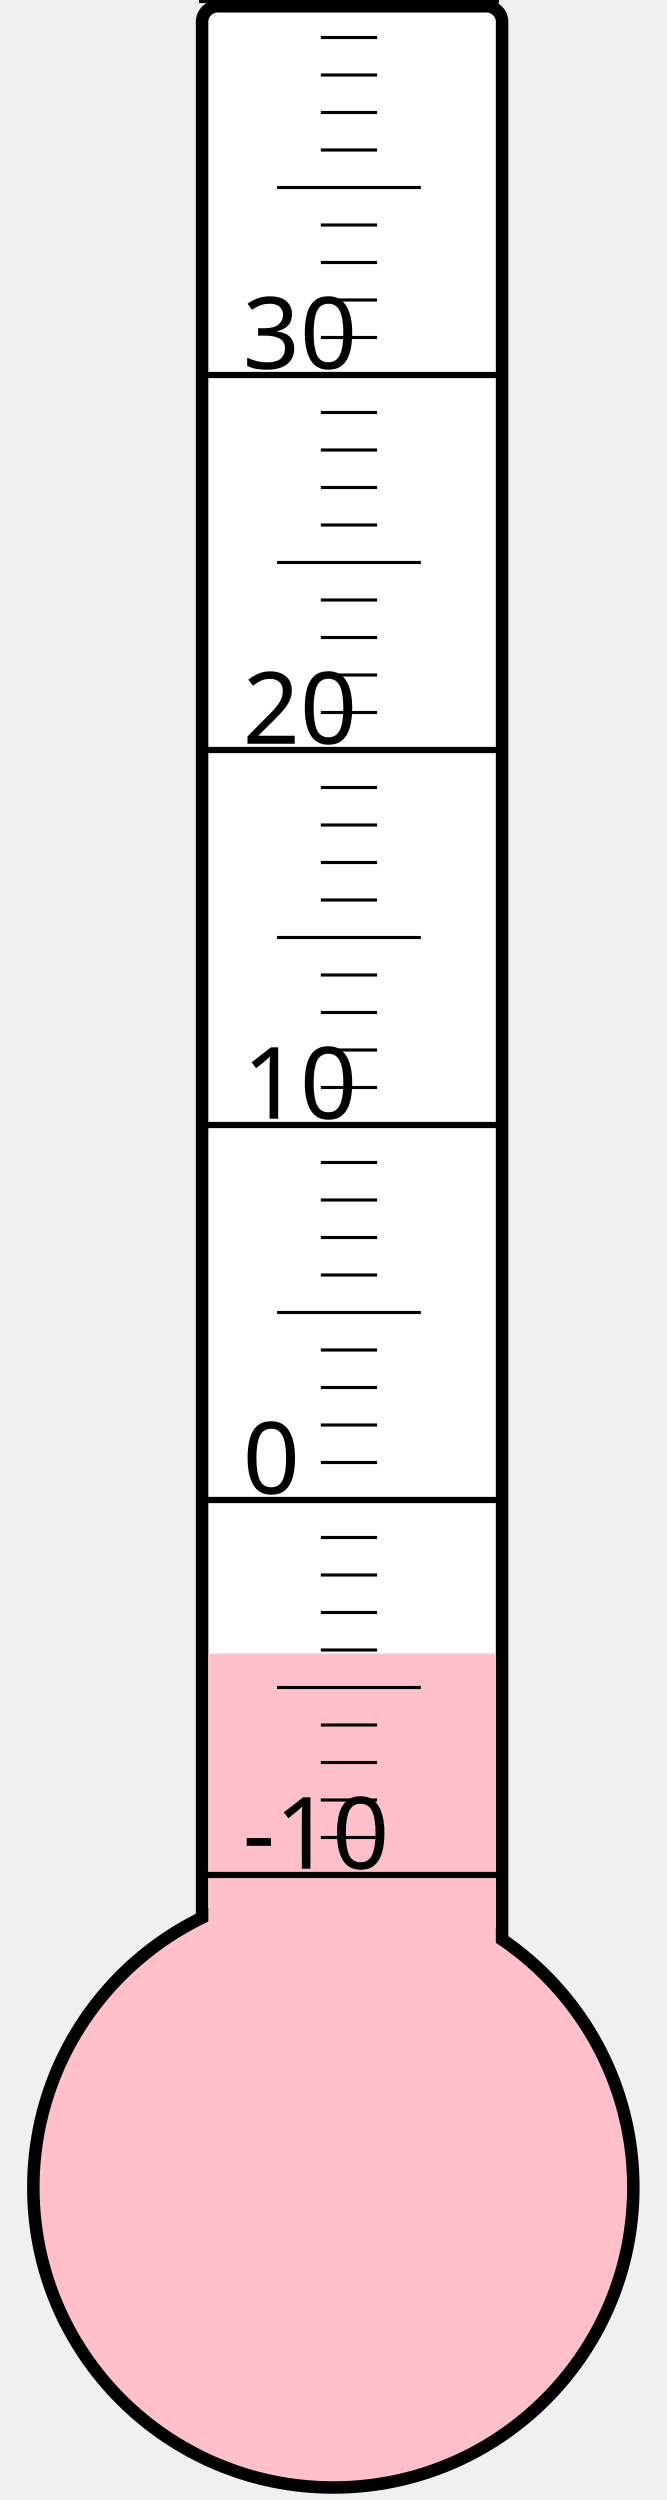
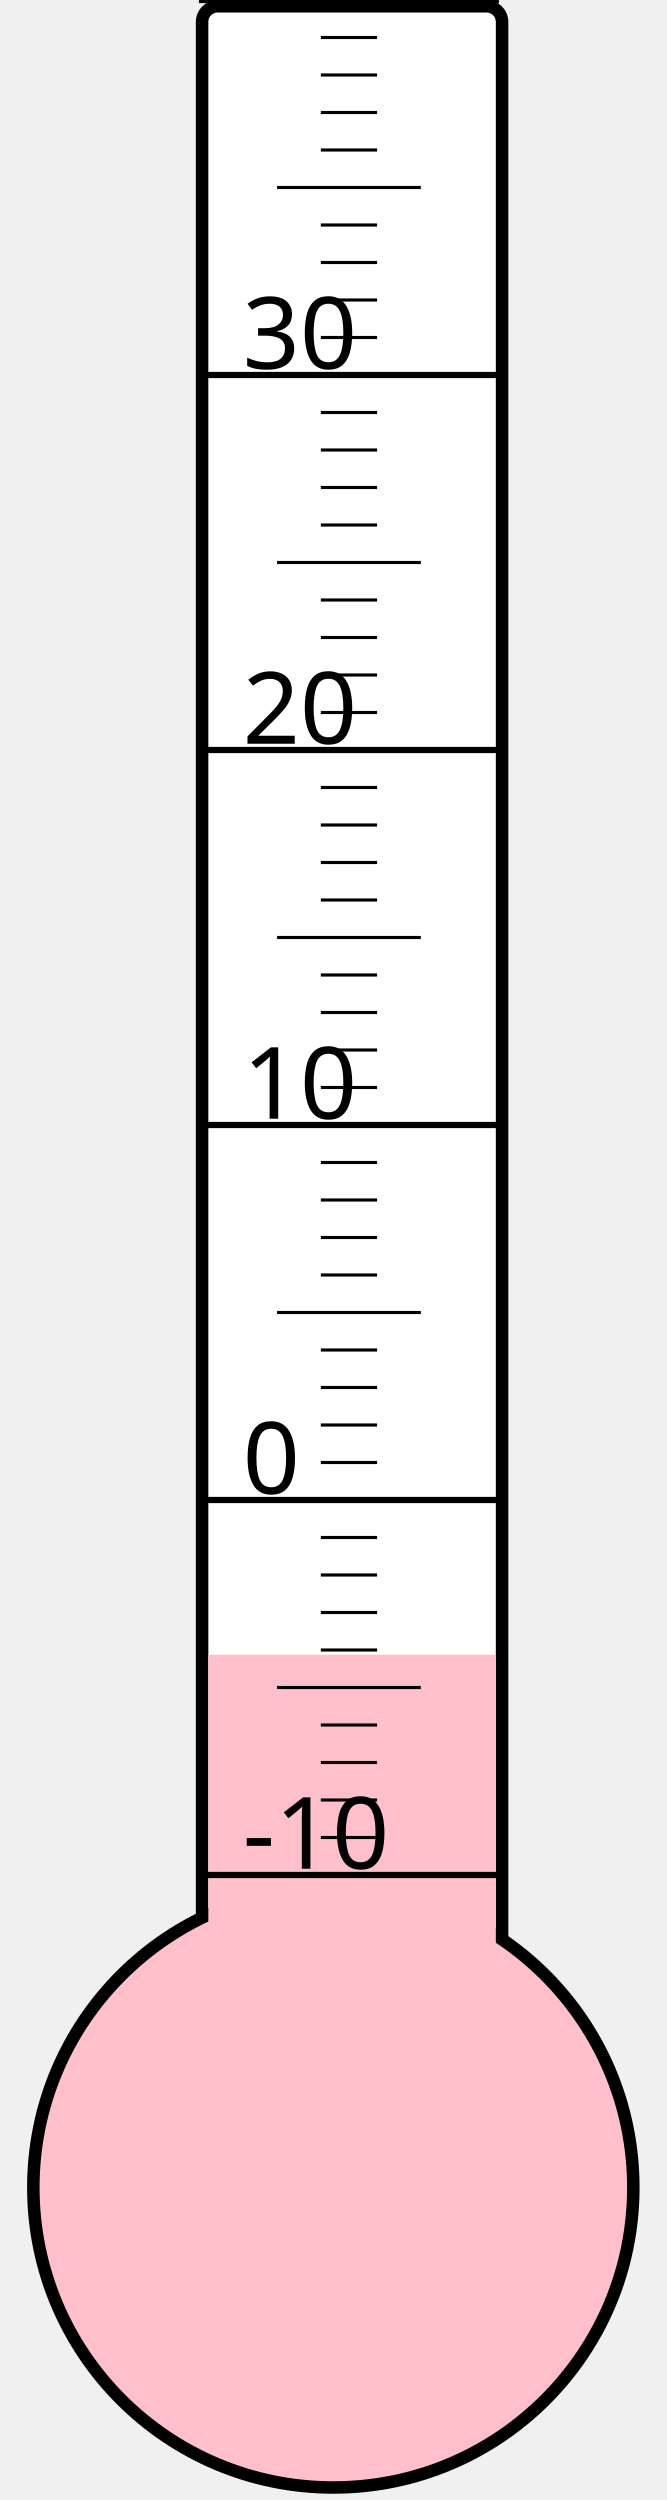
<svg xmlns="http://www.w3.org/2000/svg" width="40px" height="150px" viewBox="0 0 200 800">
  <rect width="200" height="800" x="0" y="0" style="fill: #ffffeb; fill-opacity: 0;" />
  <rect width="96" height="680" x="58" y="2" rx="5" ry="5" style="fill: white; fill-opacity: 1; stroke: black; stroke-width: 4;" />
  <circle cx="100" cy="700" r="96" style="fill: pink; stroke: black; stroke-width: 4;" />
-   <rect width="92" height="170.875" x="60" y="529.125" style="fill: pink; fill-opacity: 1; stroke-width: 0;" />
+   <rect width="92" height="170.5" x="60" y="529.5" style="fill: pink; fill-opacity: 1; stroke-width: 0;" />
  <text x="71" y="598" style="font-family: sans-serif; font-size: 24pt;">-10</text>
  <text x="71" y="478" style="font-family: sans-serif; font-size: 24pt;">0</text>
  <text x="71" y="358" style="font-family: sans-serif; font-size: 24pt;">10</text>
  <text x="71" y="238" style="font-family: sans-serif; font-size: 24pt;">20</text>
  <text x="71" y="118" style="font-family: sans-serif; font-size: 24pt;">30</text>
  <g style="stroke: black;">
    <line x1="57" y1="600" x2="153" y2="600" style="stroke-width: 2;" />
    <line x1="96" y1="588" x2="114" y2="588" style="stroke-width: 1;" />
    <line x1="96" y1="576" x2="114" y2="576" style="stroke-width: 1;" />
    <line x1="96" y1="564" x2="114" y2="564" style="stroke-width: 1;" />
    <line x1="96" y1="552" x2="114" y2="552" style="stroke-width: 1;" />
    <line x1="82" y1="540" x2="128" y2="540" style="stroke-width: 1;" />
    <line x1="96" y1="528" x2="114" y2="528" style="stroke-width: 1;" />
    <line x1="96" y1="516" x2="114" y2="516" style="stroke-width: 1;" />
    <line x1="96" y1="504" x2="114" y2="504" style="stroke-width: 1;" />
    <line x1="96" y1="492" x2="114" y2="492" style="stroke-width: 1;" />
    <line x1="57" y1="480" x2="153" y2="480" style="stroke-width: 2;" />
    <line x1="96" y1="468" x2="114" y2="468" style="stroke-width: 1;" />
    <line x1="96" y1="456" x2="114" y2="456" style="stroke-width: 1;" />
    <line x1="96" y1="444" x2="114" y2="444" style="stroke-width: 1;" />
    <line x1="96" y1="432" x2="114" y2="432" style="stroke-width: 1;" />
    <line x1="82" y1="420" x2="128" y2="420" style="stroke-width: 1;" />
    <line x1="96" y1="408" x2="114" y2="408" style="stroke-width: 1;" />
    <line x1="96" y1="396" x2="114" y2="396" style="stroke-width: 1;" />
    <line x1="96" y1="384" x2="114" y2="384" style="stroke-width: 1;" />
    <line x1="96" y1="372" x2="114" y2="372" style="stroke-width: 1;" />
    <line x1="57" y1="360" x2="153" y2="360" style="stroke-width: 2;" />
    <line x1="96" y1="348" x2="114" y2="348" style="stroke-width: 1;" />
    <line x1="96" y1="336" x2="114" y2="336" style="stroke-width: 1;" />
    <line x1="96" y1="324" x2="114" y2="324" style="stroke-width: 1;" />
    <line x1="96" y1="312" x2="114" y2="312" style="stroke-width: 1;" />
    <line x1="82" y1="300" x2="128" y2="300" style="stroke-width: 1;" />
    <line x1="96" y1="288" x2="114" y2="288" style="stroke-width: 1;" />
    <line x1="96" y1="276" x2="114" y2="276" style="stroke-width: 1;" />
    <line x1="96" y1="264" x2="114" y2="264" style="stroke-width: 1;" />
    <line x1="96" y1="252" x2="114" y2="252" style="stroke-width: 1;" />
    <line x1="57" y1="240" x2="153" y2="240" style="stroke-width: 2;" />
    <line x1="96" y1="228" x2="114" y2="228" style="stroke-width: 1;" />
    <line x1="96" y1="216" x2="114" y2="216" style="stroke-width: 1;" />
    <line x1="96" y1="204" x2="114" y2="204" style="stroke-width: 1;" />
    <line x1="96" y1="192" x2="114" y2="192" style="stroke-width: 1;" />
    <line x1="82" y1="180" x2="128" y2="180" style="stroke-width: 1;" />
    <line x1="96" y1="168" x2="114" y2="168" style="stroke-width: 1;" />
    <line x1="96" y1="156" x2="114" y2="156" style="stroke-width: 1;" />
    <line x1="96" y1="144" x2="114" y2="144" style="stroke-width: 1;" />
    <line x1="96" y1="132" x2="114" y2="132" style="stroke-width: 1;" />
    <line x1="57" y1="120" x2="153" y2="120" style="stroke-width: 2;" />
    <line x1="96" y1="108" x2="114" y2="108" style="stroke-width: 1;" />
    <line x1="96" y1="96" x2="114" y2="96" style="stroke-width: 1;" />
    <line x1="96" y1="84" x2="114" y2="84" style="stroke-width: 1;" />
    <line x1="96" y1="72" x2="114" y2="72" style="stroke-width: 1;" />
    <line x1="82" y1="60" x2="128" y2="60" style="stroke-width: 1;" />
    <line x1="96" y1="48" x2="114" y2="48" style="stroke-width: 1;" />
    <line x1="96" y1="36" x2="114" y2="36" style="stroke-width: 1;" />
    <line x1="96" y1="24" x2="114" y2="24" style="stroke-width: 1;" />
    <line x1="96" y1="12" x2="114" y2="12" style="stroke-width: 1;" />
    <line x1="57" y1="0" x2="153" y2="0" style="stroke-width: 2;" />
  </g>
</svg>
